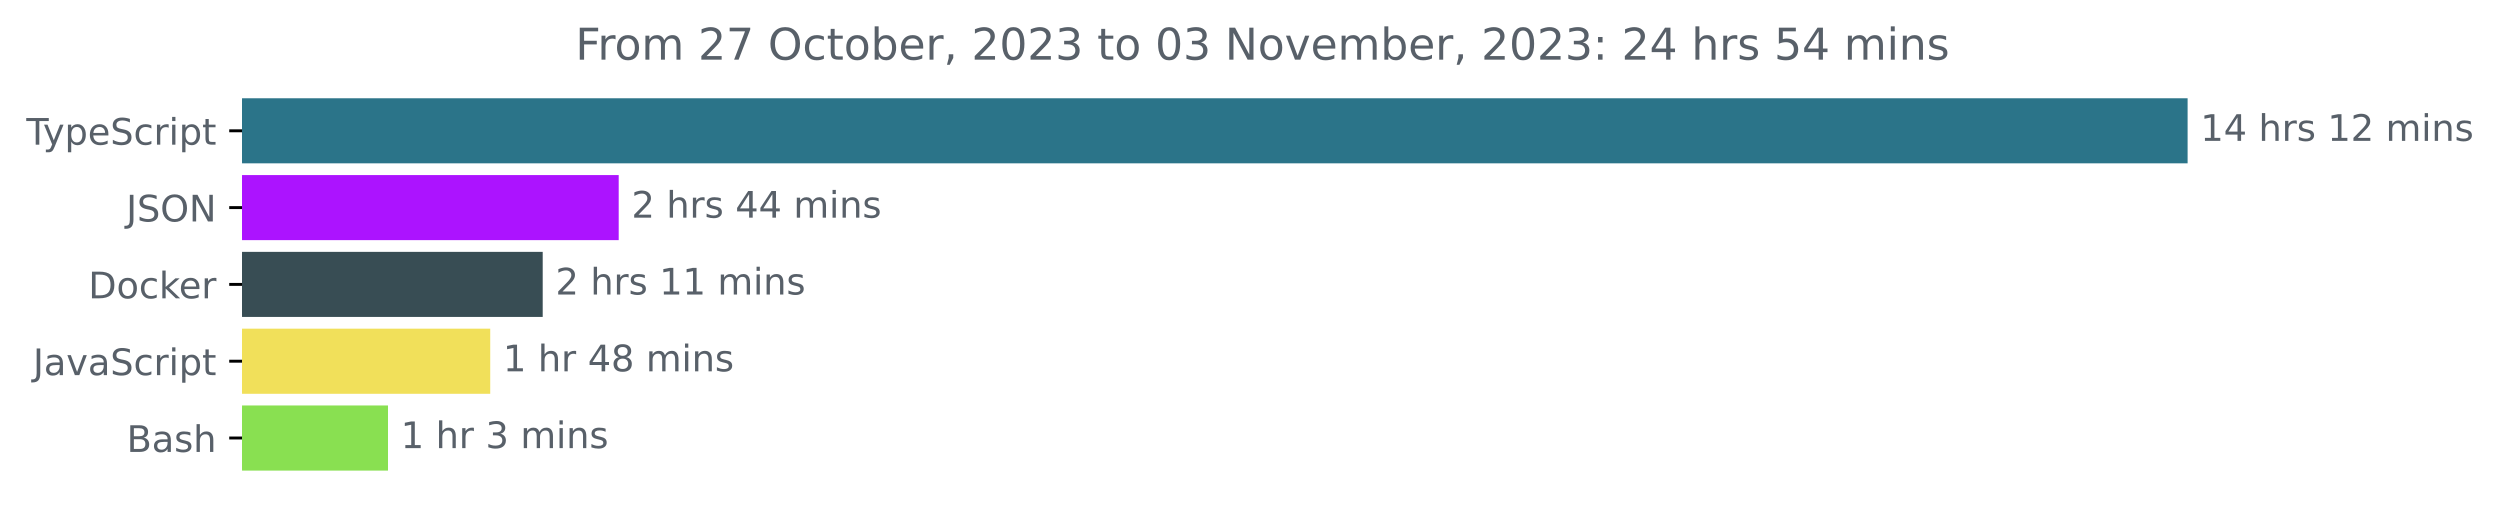
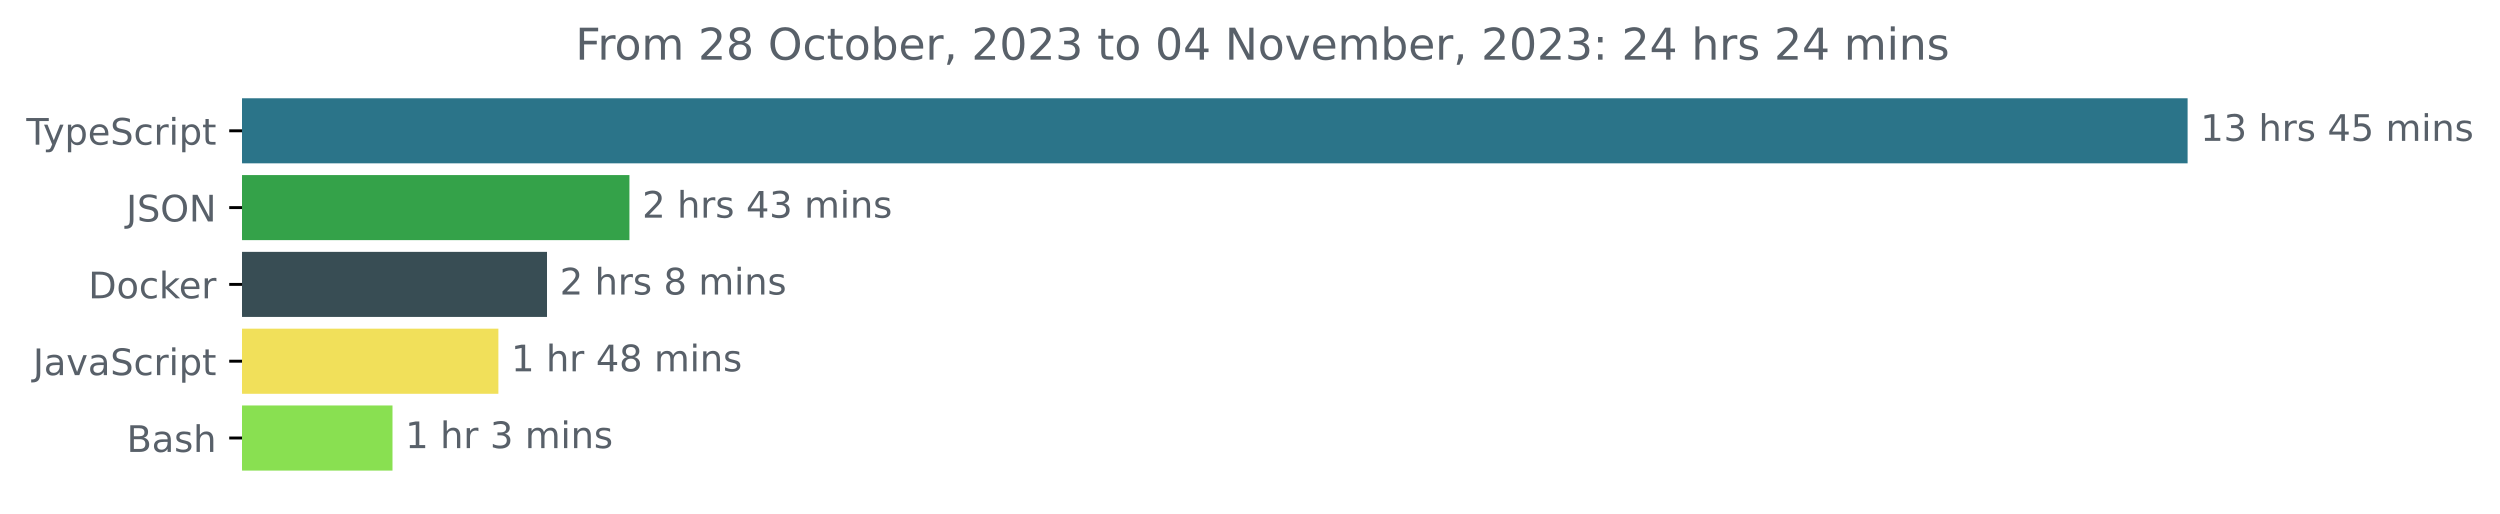
<svg xmlns="http://www.w3.org/2000/svg" xmlns:xlink="http://www.w3.org/1999/xlink" width="683.507pt" height="140.398pt" viewBox="0 0 683.507 140.398" version="1.1">
  <defs>
    <style type="text/css">*{stroke-linejoin: round; stroke-linecap: butt}</style>
  </defs>
  <g id="figure_1">
    <g id="patch_1">
      <path d="M -0 140.398  L 683.507 140.398  L 683.507 0  L -0 0  L -0 140.398  z " style="fill: none" />
    </g>
    <g id="axes_1">
      <g id="patch_2">
-         <path d="M 66.17 27.358  L 597.599 27.358  L 597.599 44.158  L 66.17 44.158  z " clip-path="url(#pe3420cb26c)" style="fill: #2b7489; stroke: #2b7489; stroke-linejoin: miter" />
+         <path d="M 66.17 27.358  L 597.599 27.358  L 597.599 44.158  L 66.17 44.158  z " clip-path="url(#p392eb86fac)" style="fill: #2b7489; stroke: #2b7489; stroke-linejoin: miter" />
      </g>
      <g id="patch_3">
-         <path d="M 66.17 48.358  L 168.655 48.358  L 168.655 65.158  L 66.17 65.158  z " clip-path="url(#pe3420cb26c)" style="fill: #ac13ff; stroke: #ac13ff; stroke-linejoin: miter" />
+         <path d="M 66.17 48.358  L 171.589 48.358  L 171.589 65.158  L 66.17 65.158  z " clip-path="url(#p392eb86fac)" style="fill: #34a249; stroke: #34a249; stroke-linejoin: miter" />
      </g>
      <g id="patch_4">
-         <path d="M 66.17 69.358  L 147.878 69.358  L 147.878 86.158  L 66.17 86.158  z " clip-path="url(#pe3420cb26c)" style="fill: #384d54; stroke: #384d54; stroke-linejoin: miter" />
+         <path d="M 66.17 69.358  L 149.053 69.358  L 149.053 86.158  L 66.17 86.158  z " clip-path="url(#p392eb86fac)" style="fill: #384d54; stroke: #384d54; stroke-linejoin: miter" />
      </g>
      <g id="patch_5">
-         <path d="M 66.17 90.358  L 133.531 90.358  L 133.531 107.158  L 66.17 107.158  z " clip-path="url(#pe3420cb26c)" style="fill: #f1e05a; stroke: #f1e05a; stroke-linejoin: miter" />
+         <path d="M 66.17 90.358  L 135.758 90.358  L 135.758 107.158  L 66.17 107.158  z " clip-path="url(#p392eb86fac)" style="fill: #f1e05a; stroke: #f1e05a; stroke-linejoin: miter" />
      </g>
      <g id="patch_6">
-         <path d="M 66.17 111.358  L 105.58 111.358  L 105.58 128.158  L 66.17 128.158  z " clip-path="url(#pe3420cb26c)" style="fill: #89e051; stroke: #89e051; stroke-linejoin: miter" />
+         <path d="M 66.17 111.358  L 106.81 111.358  L 106.81 128.158  L 66.17 128.158  z " clip-path="url(#p392eb86fac)" style="fill: #89e051; stroke: #89e051; stroke-linejoin: miter" />
      </g>
      <g id="matplotlib.axis_1" />
      <g id="matplotlib.axis_2">
        <g id="ytick_1">
          <g id="line2d_1">
            <defs>
-               <path id="m98a6f184a5" d="M 0 0  L -3.5 0  " style="stroke: #000000; stroke-width: 0.8" />
+               <path id="ma5e7333277" d="M 0 0  L -3.5 0  " style="stroke: #000000; stroke-width: 0.8" />
            </defs>
            <g>
-               <use xlink:href="#m98a6f184a5" x="66.17" y="35.758" style="stroke: #000000; stroke-width: 0.8" />
+               <use xlink:href="#ma5e7333277" x="66.17" y="35.758" style="stroke: #000000; stroke-width: 0.8" />
            </g>
          </g>
          <g id="text_1">
            <g style="fill: #586069" transform="translate(7.2 39.55734)scale(0.1 -0.1)">
              <defs>
                <path id="DejaVuSans-54" d="M -19 4666  L 3928 4666  L 3928 4134  L 2272 4134  L 2272 0  L 1638 0  L 1638 4134  L -19 4134  L -19 4666  z " transform="scale(0.015625)" />
                <path id="DejaVuSans-79" d="M 2059 -325  Q 1816 -950 1584 -1140  Q 1353 -1331 966 -1331  L 506 -1331  L 506 -850  L 844 -850  Q 1081 -850 1212 -737  Q 1344 -625 1503 -206  L 1606 56  L 191 3500  L 800 3500  L 1894 763  L 2988 3500  L 3597 3500  L 2059 -325  z " transform="scale(0.015625)" />
                <path id="DejaVuSans-70" d="M 1159 525  L 1159 -1331  L 581 -1331  L 581 3500  L 1159 3500  L 1159 2969  Q 1341 3281 1617 3432  Q 1894 3584 2278 3584  Q 2916 3584 3314 3078  Q 3713 2572 3713 1747  Q 3713 922 3314 415  Q 2916 -91 2278 -91  Q 1894 -91 1617 61  Q 1341 213 1159 525  z M 3116 1747  Q 3116 2381 2855 2742  Q 2594 3103 2138 3103  Q 1681 3103 1420 2742  Q 1159 2381 1159 1747  Q 1159 1113 1420 752  Q 1681 391 2138 391  Q 2594 391 2855 752  Q 3116 1113 3116 1747  z " transform="scale(0.015625)" />
                <path id="DejaVuSans-65" d="M 3597 1894  L 3597 1613  L 953 1613  Q 991 1019 1311 708  Q 1631 397 2203 397  Q 2534 397 2845 478  Q 3156 559 3463 722  L 3463 178  Q 3153 47 2828 -22  Q 2503 -91 2169 -91  Q 1331 -91 842 396  Q 353 884 353 1716  Q 353 2575 817 3079  Q 1281 3584 2069 3584  Q 2775 3584 3186 3129  Q 3597 2675 3597 1894  z M 3022 2063  Q 3016 2534 2758 2815  Q 2500 3097 2075 3097  Q 1594 3097 1305 2825  Q 1016 2553 972 2059  L 3022 2063  z " transform="scale(0.015625)" />
                <path id="DejaVuSans-53" d="M 3425 4513  L 3425 3897  Q 3066 4069 2747 4153  Q 2428 4238 2131 4238  Q 1616 4238 1336 4038  Q 1056 3838 1056 3469  Q 1056 3159 1242 3001  Q 1428 2844 1947 2747  L 2328 2669  Q 3034 2534 3370 2195  Q 3706 1856 3706 1288  Q 3706 609 3251 259  Q 2797 -91 1919 -91  Q 1588 -91 1214 -16  Q 841 59 441 206  L 441 856  Q 825 641 1194 531  Q 1563 422 1919 422  Q 2459 422 2753 634  Q 3047 847 3047 1241  Q 3047 1584 2836 1778  Q 2625 1972 2144 2069  L 1759 2144  Q 1053 2284 737 2584  Q 422 2884 422 3419  Q 422 4038 858 4394  Q 1294 4750 2059 4750  Q 2388 4750 2728 4690  Q 3069 4631 3425 4513  z " transform="scale(0.015625)" />
                <path id="DejaVuSans-63" d="M 3122 3366  L 3122 2828  Q 2878 2963 2633 3030  Q 2388 3097 2138 3097  Q 1578 3097 1268 2742  Q 959 2388 959 1747  Q 959 1106 1268 751  Q 1578 397 2138 397  Q 2388 397 2633 464  Q 2878 531 3122 666  L 3122 134  Q 2881 22 2623 -34  Q 2366 -91 2075 -91  Q 1284 -91 818 406  Q 353 903 353 1747  Q 353 2603 823 3093  Q 1294 3584 2113 3584  Q 2378 3584 2631 3529  Q 2884 3475 3122 3366  z " transform="scale(0.015625)" />
                <path id="DejaVuSans-72" d="M 2631 2963  Q 2534 3019 2420 3045  Q 2306 3072 2169 3072  Q 1681 3072 1420 2755  Q 1159 2438 1159 1844  L 1159 0  L 581 0  L 581 3500  L 1159 3500  L 1159 2956  Q 1341 3275 1631 3429  Q 1922 3584 2338 3584  Q 2397 3584 2469 3576  Q 2541 3569 2628 3553  L 2631 2963  z " transform="scale(0.015625)" />
                <path id="DejaVuSans-69" d="M 603 3500  L 1178 3500  L 1178 0  L 603 0  L 603 3500  z M 603 4863  L 1178 4863  L 1178 4134  L 603 4134  L 603 4863  z " transform="scale(0.015625)" />
                <path id="DejaVuSans-74" d="M 1172 4494  L 1172 3500  L 2356 3500  L 2356 3053  L 1172 3053  L 1172 1153  Q 1172 725 1289 603  Q 1406 481 1766 481  L 2356 481  L 2356 0  L 1766 0  Q 1100 0 847 248  Q 594 497 594 1153  L 594 3053  L 172 3053  L 172 3500  L 594 3500  L 594 4494  L 1172 4494  z " transform="scale(0.015625)" />
              </defs>
              <use xlink:href="#DejaVuSans-54" />
              <use xlink:href="#DejaVuSans-79" x="45.459" />
              <use xlink:href="#DejaVuSans-70" x="104.639" />
              <use xlink:href="#DejaVuSans-65" x="168.115" />
              <use xlink:href="#DejaVuSans-53" x="229.639" />
              <use xlink:href="#DejaVuSans-63" x="293.115" />
              <use xlink:href="#DejaVuSans-72" x="348.096" />
              <use xlink:href="#DejaVuSans-69" x="389.209" />
              <use xlink:href="#DejaVuSans-70" x="416.992" />
              <use xlink:href="#DejaVuSans-74" x="480.469" />
            </g>
          </g>
        </g>
        <g id="ytick_2">
          <g id="line2d_2">
            <g>
-               <use xlink:href="#m98a6f184a5" x="66.17" y="56.758" style="stroke: #000000; stroke-width: 0.8" />
+               <use xlink:href="#ma5e7333277" x="66.17" y="56.758" style="stroke: #000000; stroke-width: 0.8" />
            </g>
          </g>
          <g id="text_2">
            <g style="fill: #586069" transform="translate(34.51875 60.55734)scale(0.1 -0.1)">
              <defs>
                <path id="DejaVuSans-4a" d="M 628 4666  L 1259 4666  L 1259 325  Q 1259 -519 939 -900  Q 619 -1281 -91 -1281  L -331 -1281  L -331 -750  L -134 -750  Q 284 -750 456 -515  Q 628 -281 628 325  L 628 4666  z " transform="scale(0.015625)" />
                <path id="DejaVuSans-4f" d="M 2522 4238  Q 1834 4238 1429 3725  Q 1025 3213 1025 2328  Q 1025 1447 1429 934  Q 1834 422 2522 422  Q 3209 422 3611 934  Q 4013 1447 4013 2328  Q 4013 3213 3611 3725  Q 3209 4238 2522 4238  z M 2522 4750  Q 3503 4750 4090 4092  Q 4678 3434 4678 2328  Q 4678 1225 4090 567  Q 3503 -91 2522 -91  Q 1538 -91 948 565  Q 359 1222 359 2328  Q 359 3434 948 4092  Q 1538 4750 2522 4750  z " transform="scale(0.015625)" />
                <path id="DejaVuSans-4e" d="M 628 4666  L 1478 4666  L 3547 763  L 3547 4666  L 4159 4666  L 4159 0  L 3309 0  L 1241 3903  L 1241 0  L 628 0  L 628 4666  z " transform="scale(0.015625)" />
              </defs>
              <use xlink:href="#DejaVuSans-4a" />
              <use xlink:href="#DejaVuSans-53" x="29.492" />
              <use xlink:href="#DejaVuSans-4f" x="92.969" />
              <use xlink:href="#DejaVuSans-4e" x="171.68" />
            </g>
          </g>
        </g>
        <g id="ytick_3">
          <g id="line2d_3">
            <g>
-               <use xlink:href="#m98a6f184a5" x="66.17" y="77.758" style="stroke: #000000; stroke-width: 0.8" />
+               <use xlink:href="#ma5e7333277" x="66.17" y="77.758" style="stroke: #000000; stroke-width: 0.8" />
            </g>
          </g>
          <g id="text_3">
            <g style="fill: #586069" transform="translate(24.16094 81.55734)scale(0.1 -0.1)">
              <defs>
                <path id="DejaVuSans-44" d="M 1259 4147  L 1259 519  L 2022 519  Q 2988 519 3436 956  Q 3884 1394 3884 2338  Q 3884 3275 3436 3711  Q 2988 4147 2022 4147  L 1259 4147  z M 628 4666  L 1925 4666  Q 3281 4666 3915 4102  Q 4550 3538 4550 2338  Q 4550 1131 3912 565  Q 3275 0 1925 0  L 628 0  L 628 4666  z " transform="scale(0.015625)" />
                <path id="DejaVuSans-6f" d="M 1959 3097  Q 1497 3097 1228 2736  Q 959 2375 959 1747  Q 959 1119 1226 758  Q 1494 397 1959 397  Q 2419 397 2687 759  Q 2956 1122 2956 1747  Q 2956 2369 2687 2733  Q 2419 3097 1959 3097  z M 1959 3584  Q 2709 3584 3137 3096  Q 3566 2609 3566 1747  Q 3566 888 3137 398  Q 2709 -91 1959 -91  Q 1206 -91 779 398  Q 353 888 353 1747  Q 353 2609 779 3096  Q 1206 3584 1959 3584  z " transform="scale(0.015625)" />
                <path id="DejaVuSans-6b" d="M 581 4863  L 1159 4863  L 1159 1991  L 2875 3500  L 3609 3500  L 1753 1863  L 3688 0  L 2938 0  L 1159 1709  L 1159 0  L 581 0  L 581 4863  z " transform="scale(0.015625)" />
              </defs>
              <use xlink:href="#DejaVuSans-44" />
              <use xlink:href="#DejaVuSans-6f" x="77.002" />
              <use xlink:href="#DejaVuSans-63" x="138.184" />
              <use xlink:href="#DejaVuSans-6b" x="193.164" />
              <use xlink:href="#DejaVuSans-65" x="247.449" />
              <use xlink:href="#DejaVuSans-72" x="308.973" />
            </g>
          </g>
        </g>
        <g id="ytick_4">
          <g id="line2d_4">
            <g>
-               <use xlink:href="#m98a6f184a5" x="66.17" y="98.758" style="stroke: #000000; stroke-width: 0.8" />
+               <use xlink:href="#ma5e7333277" x="66.17" y="98.758" style="stroke: #000000; stroke-width: 0.8" />
            </g>
          </g>
          <g id="text_4">
            <g style="fill: #586069" transform="translate(9.040625 102.5573)scale(0.1 -0.1)">
              <defs>
                <path id="DejaVuSans-61" d="M 2194 1759  Q 1497 1759 1228 1600  Q 959 1441 959 1056  Q 959 750 1161 570  Q 1363 391 1709 391  Q 2188 391 2477 730  Q 2766 1069 2766 1631  L 2766 1759  L 2194 1759  z M 3341 1997  L 3341 0  L 2766 0  L 2766 531  Q 2569 213 2275 61  Q 1981 -91 1556 -91  Q 1019 -91 701 211  Q 384 513 384 1019  Q 384 1609 779 1909  Q 1175 2209 1959 2209  L 2766 2209  L 2766 2266  Q 2766 2663 2505 2880  Q 2244 3097 1772 3097  Q 1472 3097 1187 3025  Q 903 2953 641 2809  L 641 3341  Q 956 3463 1253 3523  Q 1550 3584 1831 3584  Q 2591 3584 2966 3190  Q 3341 2797 3341 1997  z " transform="scale(0.015625)" />
                <path id="DejaVuSans-76" d="M 191 3500  L 800 3500  L 1894 563  L 2988 3500  L 3597 3500  L 2284 0  L 1503 0  L 191 3500  z " transform="scale(0.015625)" />
              </defs>
              <use xlink:href="#DejaVuSans-4a" />
              <use xlink:href="#DejaVuSans-61" x="29.492" />
              <use xlink:href="#DejaVuSans-76" x="90.771" />
              <use xlink:href="#DejaVuSans-61" x="149.951" />
              <use xlink:href="#DejaVuSans-53" x="211.23" />
              <use xlink:href="#DejaVuSans-63" x="274.707" />
              <use xlink:href="#DejaVuSans-72" x="329.688" />
              <use xlink:href="#DejaVuSans-69" x="370.801" />
              <use xlink:href="#DejaVuSans-70" x="398.584" />
              <use xlink:href="#DejaVuSans-74" x="462.061" />
            </g>
          </g>
        </g>
        <g id="ytick_5">
          <g id="line2d_5">
            <g>
-               <use xlink:href="#m98a6f184a5" x="66.17" y="119.758" style="stroke: #000000; stroke-width: 0.8" />
+               <use xlink:href="#ma5e7333277" x="66.17" y="119.758" style="stroke: #000000; stroke-width: 0.8" />
            </g>
          </g>
          <g id="text_5">
            <g style="fill: #586069" transform="translate(34.63437 123.5573)scale(0.1 -0.1)">
              <defs>
                <path id="DejaVuSans-42" d="M 1259 2228  L 1259 519  L 2272 519  Q 2781 519 3026 730  Q 3272 941 3272 1375  Q 3272 1813 3026 2020  Q 2781 2228 2272 2228  L 1259 2228  z M 1259 4147  L 1259 2741  L 2194 2741  Q 2656 2741 2882 2914  Q 3109 3088 3109 3444  Q 3109 3797 2882 3972  Q 2656 4147 2194 4147  L 1259 4147  z M 628 4666  L 2241 4666  Q 2963 4666 3353 4366  Q 3744 4066 3744 3513  Q 3744 3084 3544 2831  Q 3344 2578 2956 2516  Q 3422 2416 3680 2098  Q 3938 1781 3938 1306  Q 3938 681 3513 340  Q 3088 0 2303 0  L 628 0  L 628 4666  z " transform="scale(0.015625)" />
                <path id="DejaVuSans-73" d="M 2834 3397  L 2834 2853  Q 2591 2978 2328 3040  Q 2066 3103 1784 3103  Q 1356 3103 1142 2972  Q 928 2841 928 2578  Q 928 2378 1081 2264  Q 1234 2150 1697 2047  L 1894 2003  Q 2506 1872 2764 1633  Q 3022 1394 3022 966  Q 3022 478 2636 193  Q 2250 -91 1575 -91  Q 1294 -91 989 -36  Q 684 19 347 128  L 347 722  Q 666 556 975 473  Q 1284 391 1588 391  Q 1994 391 2212 530  Q 2431 669 2431 922  Q 2431 1156 2273 1281  Q 2116 1406 1581 1522  L 1381 1569  Q 847 1681 609 1914  Q 372 2147 372 2553  Q 372 3047 722 3315  Q 1072 3584 1716 3584  Q 2034 3584 2315 3537  Q 2597 3491 2834 3397  z " transform="scale(0.015625)" />
                <path id="DejaVuSans-68" d="M 3513 2113  L 3513 0  L 2938 0  L 2938 2094  Q 2938 2591 2744 2837  Q 2550 3084 2163 3084  Q 1697 3084 1428 2787  Q 1159 2491 1159 1978  L 1159 0  L 581 0  L 581 4863  L 1159 4863  L 1159 2956  Q 1366 3272 1645 3428  Q 1925 3584 2291 3584  Q 2894 3584 3203 3211  Q 3513 2838 3513 2113  z " transform="scale(0.015625)" />
              </defs>
              <use xlink:href="#DejaVuSans-42" />
              <use xlink:href="#DejaVuSans-61" x="68.604" />
              <use xlink:href="#DejaVuSans-73" x="129.883" />
              <use xlink:href="#DejaVuSans-68" x="181.982" />
            </g>
          </g>
        </g>
      </g>
      <g id="text_6">
        <g style="fill: #586069" transform="translate(601.5989 38.5175)scale(0.1 -0.1)">
          <defs>
            <path id="DejaVuSans-31" d="M 794 531  L 1825 531  L 1825 4091  L 703 3866  L 703 4441  L 1819 4666  L 2450 4666  L 2450 531  L 3481 531  L 3481 0  L 794 0  L 794 531  z " transform="scale(0.015625)" />
+             <path id="DejaVuSans-33" d="M 2597 2516  Q 3050 2419 3304 2112  Q 3559 1806 3559 1356  Q 3559 666 3084 287  Q 2609 -91 1734 -91  Q 1441 -91 1130 -33  Q 819 25 488 141  L 488 750  Q 750 597 1062 519  Q 1375 441 1716 441  Q 2309 441 2620 675  Q 2931 909 2931 1356  Q 2931 1769 2642 2001  Q 2353 2234 1838 2234  L 1294 2234  L 1294 2753  L 1863 2753  Q 2328 2753 2575 2939  Q 2822 3125 2822 3475  Q 2822 3834 2567 4026  Q 2313 4219 1838 4219  Q 1578 4219 1281 4162  Q 984 4106 628 3988  L 628 4550  Q 988 4650 1302 4700  Q 1616 4750 1894 4750  Q 2613 4750 3031 4423  Q 3450 4097 3450 3541  Q 3450 3153 3228 2886  Q 3006 2619 2597 2516  z " transform="scale(0.015625)" />
+             <path id="DejaVuSans-20" transform="scale(0.015625)" />
            <path id="DejaVuSans-34" d="M 2419 4116  L 825 1625  L 2419 1625  L 2419 4116  z M 2253 4666  L 3047 4666  L 3047 1625  L 3713 1625  L 3713 1100  L 3047 1100  L 3047 0  L 2419 0  L 2419 1100  L 313 1100  L 313 1709  L 2253 4666  z " transform="scale(0.015625)" />
-             <path id="DejaVuSans-20" transform="scale(0.015625)" />
-             <path id="DejaVuSans-32" d="M 1228 531  L 3431 531  L 3431 0  L 469 0  L 469 531  Q 828 903 1448 1529  Q 2069 2156 2228 2338  Q 2531 2678 2651 2914  Q 2772 3150 2772 3378  Q 2772 3750 2511 3984  Q 2250 4219 1831 4219  Q 1534 4219 1204 4116  Q 875 4013 500 3803  L 500 4441  Q 881 4594 1212 4672  Q 1544 4750 1819 4750  Q 2544 4750 2975 4387  Q 3406 4025 3406 3419  Q 3406 3131 3298 2873  Q 3191 2616 2906 2266  Q 2828 2175 2409 1742  Q 1991 1309 1228 531  z " transform="scale(0.015625)" />
+             <path id="DejaVuSans-35" d="M 691 4666  L 3169 4666  L 3169 4134  L 1269 4134  L 1269 2991  Q 1406 3038 1543 3061  Q 1681 3084 1819 3084  Q 2600 3084 3056 2656  Q 3513 2228 3513 1497  Q 3513 744 3044 326  Q 2575 -91 1722 -91  Q 1428 -91 1123 -41  Q 819 9 494 109  L 494 744  Q 775 591 1075 516  Q 1375 441 1709 441  Q 2250 441 2565 725  Q 2881 1009 2881 1497  Q 2881 1984 2565 2268  Q 2250 2553 1709 2553  Q 1456 2553 1204 2497  Q 953 2441 691 2322  L 691 4666  z " transform="scale(0.015625)" />
            <path id="DejaVuSans-6d" d="M 3328 2828  Q 3544 3216 3844 3400  Q 4144 3584 4550 3584  Q 5097 3584 5394 3201  Q 5691 2819 5691 2113  L 5691 0  L 5113 0  L 5113 2094  Q 5113 2597 4934 2840  Q 4756 3084 4391 3084  Q 3944 3084 3684 2787  Q 3425 2491 3425 1978  L 3425 0  L 2847 0  L 2847 2094  Q 2847 2600 2669 2842  Q 2491 3084 2119 3084  Q 1678 3084 1418 2786  Q 1159 2488 1159 1978  L 1159 0  L 581 0  L 581 3500  L 1159 3500  L 1159 2956  Q 1356 3278 1631 3431  Q 1906 3584 2284 3584  Q 2666 3584 2933 3390  Q 3200 3197 3328 2828  z " transform="scale(0.015625)" />
            <path id="DejaVuSans-6e" d="M 3513 2113  L 3513 0  L 2938 0  L 2938 2094  Q 2938 2591 2744 2837  Q 2550 3084 2163 3084  Q 1697 3084 1428 2787  Q 1159 2491 1159 1978  L 1159 0  L 581 0  L 581 3500  L 1159 3500  L 1159 2956  Q 1366 3272 1645 3428  Q 1925 3584 2291 3584  Q 2894 3584 3203 3211  Q 3513 2838 3513 2113  z " transform="scale(0.015625)" />
          </defs>
          <use xlink:href="#DejaVuSans-31" />
-           <use xlink:href="#DejaVuSans-34" x="63.623" />
+           <use xlink:href="#DejaVuSans-33" x="63.623" />
          <use xlink:href="#DejaVuSans-20" x="127.246" />
          <use xlink:href="#DejaVuSans-68" x="159.033" />
          <use xlink:href="#DejaVuSans-72" x="222.412" />
          <use xlink:href="#DejaVuSans-73" x="263.525" />
          <use xlink:href="#DejaVuSans-20" x="315.625" />
-           <use xlink:href="#DejaVuSans-31" x="347.412" />
-           <use xlink:href="#DejaVuSans-32" x="411.035" />
+           <use xlink:href="#DejaVuSans-34" x="347.412" />
+           <use xlink:href="#DejaVuSans-35" x="411.035" />
          <use xlink:href="#DejaVuSans-20" x="474.658" />
          <use xlink:href="#DejaVuSans-6d" x="506.445" />
          <use xlink:href="#DejaVuSans-69" x="603.857" />
          <use xlink:href="#DejaVuSans-6e" x="631.641" />
          <use xlink:href="#DejaVuSans-73" x="695.02" />
        </g>
      </g>
      <g id="text_7">
-         <g style="fill: #586069" transform="translate(172.6548 59.5175)scale(0.1 -0.1)">
+         <g style="fill: #586069" transform="translate(175.5885 59.5175)scale(0.1 -0.1)">
+           <defs>
+             <path id="DejaVuSans-32" d="M 1228 531  L 3431 531  L 3431 0  L 469 0  L 469 531  Q 828 903 1448 1529  Q 2069 2156 2228 2338  Q 2531 2678 2651 2914  Q 2772 3150 2772 3378  Q 2772 3750 2511 3984  Q 2250 4219 1831 4219  Q 1534 4219 1204 4116  Q 875 4013 500 3803  L 500 4441  Q 881 4594 1212 4672  Q 1544 4750 1819 4750  Q 2544 4750 2975 4387  Q 3406 4025 3406 3419  Q 3406 3131 3298 2873  Q 3191 2616 2906 2266  Q 2828 2175 2409 1742  Q 1991 1309 1228 531  z " transform="scale(0.015625)" />
+           </defs>
          <use xlink:href="#DejaVuSans-32" />
          <use xlink:href="#DejaVuSans-20" x="63.623" />
          <use xlink:href="#DejaVuSans-68" x="95.41" />
          <use xlink:href="#DejaVuSans-72" x="158.789" />
          <use xlink:href="#DejaVuSans-73" x="199.902" />
          <use xlink:href="#DejaVuSans-20" x="252.002" />
          <use xlink:href="#DejaVuSans-34" x="283.789" />
-           <use xlink:href="#DejaVuSans-34" x="347.412" />
+           <use xlink:href="#DejaVuSans-33" x="347.412" />
          <use xlink:href="#DejaVuSans-20" x="411.035" />
          <use xlink:href="#DejaVuSans-6d" x="442.822" />
          <use xlink:href="#DejaVuSans-69" x="540.234" />
          <use xlink:href="#DejaVuSans-6e" x="568.018" />
          <use xlink:href="#DejaVuSans-73" x="631.396" />
        </g>
      </g>
      <g id="text_8">
-         <g style="fill: #586069" transform="translate(151.8784 80.5175)scale(0.1 -0.1)">
+         <g style="fill: #586069" transform="translate(153.0528 80.5175)scale(0.1 -0.1)">
+           <defs>
+             <path id="DejaVuSans-38" d="M 2034 2216  Q 1584 2216 1326 1975  Q 1069 1734 1069 1313  Q 1069 891 1326 650  Q 1584 409 2034 409  Q 2484 409 2743 651  Q 3003 894 3003 1313  Q 3003 1734 2745 1975  Q 2488 2216 2034 2216  z M 1403 2484  Q 997 2584 770 2862  Q 544 3141 544 3541  Q 544 4100 942 4425  Q 1341 4750 2034 4750  Q 2731 4750 3128 4425  Q 3525 4100 3525 3541  Q 3525 3141 3298 2862  Q 3072 2584 2669 2484  Q 3125 2378 3379 2068  Q 3634 1759 3634 1313  Q 3634 634 3220 271  Q 2806 -91 2034 -91  Q 1263 -91 848 271  Q 434 634 434 1313  Q 434 1759 690 2068  Q 947 2378 1403 2484  z M 1172 3481  Q 1172 3119 1398 2916  Q 1625 2713 2034 2713  Q 2441 2713 2670 2916  Q 2900 3119 2900 3481  Q 2900 3844 2670 4047  Q 2441 4250 2034 4250  Q 1625 4250 1398 4047  Q 1172 3844 1172 3481  z " transform="scale(0.015625)" />
+           </defs>
          <use xlink:href="#DejaVuSans-32" />
          <use xlink:href="#DejaVuSans-20" x="63.623" />
          <use xlink:href="#DejaVuSans-68" x="95.41" />
          <use xlink:href="#DejaVuSans-72" x="158.789" />
          <use xlink:href="#DejaVuSans-73" x="199.902" />
          <use xlink:href="#DejaVuSans-20" x="252.002" />
-           <use xlink:href="#DejaVuSans-31" x="283.789" />
-           <use xlink:href="#DejaVuSans-31" x="347.412" />
-           <use xlink:href="#DejaVuSans-20" x="411.035" />
-           <use xlink:href="#DejaVuSans-6d" x="442.822" />
-           <use xlink:href="#DejaVuSans-69" x="540.234" />
-           <use xlink:href="#DejaVuSans-6e" x="568.018" />
-           <use xlink:href="#DejaVuSans-73" x="631.396" />
+           <use xlink:href="#DejaVuSans-38" x="283.789" />
+           <use xlink:href="#DejaVuSans-20" x="347.412" />
+           <use xlink:href="#DejaVuSans-6d" x="379.199" />
+           <use xlink:href="#DejaVuSans-69" x="476.611" />
+           <use xlink:href="#DejaVuSans-6e" x="504.395" />
+           <use xlink:href="#DejaVuSans-73" x="567.773" />
        </g>
      </g>
      <g id="text_9">
-         <g style="fill: #586069" transform="translate(137.5306 101.5175)scale(0.1 -0.1)">
-           <defs>
-             <path id="DejaVuSans-38" d="M 2034 2216  Q 1584 2216 1326 1975  Q 1069 1734 1069 1313  Q 1069 891 1326 650  Q 1584 409 2034 409  Q 2484 409 2743 651  Q 3003 894 3003 1313  Q 3003 1734 2745 1975  Q 2488 2216 2034 2216  z M 1403 2484  Q 997 2584 770 2862  Q 544 3141 544 3541  Q 544 4100 942 4425  Q 1341 4750 2034 4750  Q 2731 4750 3128 4425  Q 3525 4100 3525 3541  Q 3525 3141 3298 2862  Q 3072 2584 2669 2484  Q 3125 2378 3379 2068  Q 3634 1759 3634 1313  Q 3634 634 3220 271  Q 2806 -91 2034 -91  Q 1263 -91 848 271  Q 434 634 434 1313  Q 434 1759 690 2068  Q 947 2378 1403 2484  z M 1172 3481  Q 1172 3119 1398 2916  Q 1625 2713 2034 2713  Q 2441 2713 2670 2916  Q 2900 3119 2900 3481  Q 2900 3844 2670 4047  Q 2441 4250 2034 4250  Q 1625 4250 1398 4047  Q 1172 3844 1172 3481  z " transform="scale(0.015625)" />
-           </defs>
+         <g style="fill: #586069" transform="translate(139.7577 101.5175)scale(0.1 -0.1)">
          <use xlink:href="#DejaVuSans-31" />
          <use xlink:href="#DejaVuSans-20" x="63.623" />
          <use xlink:href="#DejaVuSans-68" x="95.41" />
          <use xlink:href="#DejaVuSans-72" x="158.789" />
          <use xlink:href="#DejaVuSans-20" x="199.902" />
          <use xlink:href="#DejaVuSans-34" x="231.689" />
          <use xlink:href="#DejaVuSans-38" x="295.312" />
          <use xlink:href="#DejaVuSans-20" x="358.936" />
          <use xlink:href="#DejaVuSans-6d" x="390.723" />
          <use xlink:href="#DejaVuSans-69" x="488.135" />
          <use xlink:href="#DejaVuSans-6e" x="515.918" />
          <use xlink:href="#DejaVuSans-73" x="579.297" />
        </g>
      </g>
      <g id="text_10">
-         <g style="fill: #586069" transform="translate(109.5803 122.5175)scale(0.1 -0.1)">
-           <defs>
-             <path id="DejaVuSans-33" d="M 2597 2516  Q 3050 2419 3304 2112  Q 3559 1806 3559 1356  Q 3559 666 3084 287  Q 2609 -91 1734 -91  Q 1441 -91 1130 -33  Q 819 25 488 141  L 488 750  Q 750 597 1062 519  Q 1375 441 1716 441  Q 2309 441 2620 675  Q 2931 909 2931 1356  Q 2931 1769 2642 2001  Q 2353 2234 1838 2234  L 1294 2234  L 1294 2753  L 1863 2753  Q 2328 2753 2575 2939  Q 2822 3125 2822 3475  Q 2822 3834 2567 4026  Q 2313 4219 1838 4219  Q 1578 4219 1281 4162  Q 984 4106 628 3988  L 628 4550  Q 988 4650 1302 4700  Q 1616 4750 1894 4750  Q 2613 4750 3031 4423  Q 3450 4097 3450 3541  Q 3450 3153 3228 2886  Q 3006 2619 2597 2516  z " transform="scale(0.015625)" />
-           </defs>
+         <g style="fill: #586069" transform="translate(110.8101 122.5175)scale(0.1 -0.1)">
          <use xlink:href="#DejaVuSans-31" />
          <use xlink:href="#DejaVuSans-20" x="63.623" />
          <use xlink:href="#DejaVuSans-68" x="95.41" />
          <use xlink:href="#DejaVuSans-72" x="158.789" />
          <use xlink:href="#DejaVuSans-20" x="199.902" />
          <use xlink:href="#DejaVuSans-33" x="231.689" />
          <use xlink:href="#DejaVuSans-20" x="295.312" />
          <use xlink:href="#DejaVuSans-6d" x="327.1" />
          <use xlink:href="#DejaVuSans-69" x="424.512" />
          <use xlink:href="#DejaVuSans-6e" x="452.295" />
          <use xlink:href="#DejaVuSans-73" x="515.674" />
        </g>
      </g>
      <g id="text_11">
        <g style="fill: #586069" transform="translate(157.3309 16.31812)scale(0.12 -0.12)">
          <defs>
            <path id="DejaVuSans-46" d="M 628 4666  L 3309 4666  L 3309 4134  L 1259 4134  L 1259 2759  L 3109 2759  L 3109 2228  L 1259 2228  L 1259 0  L 628 0  L 628 4666  z " transform="scale(0.015625)" />
-             <path id="DejaVuSans-37" d="M 525 4666  L 3525 4666  L 3525 4397  L 1831 0  L 1172 0  L 2766 4134  L 525 4134  L 525 4666  z " transform="scale(0.015625)" />
            <path id="DejaVuSans-62" d="M 3116 1747  Q 3116 2381 2855 2742  Q 2594 3103 2138 3103  Q 1681 3103 1420 2742  Q 1159 2381 1159 1747  Q 1159 1113 1420 752  Q 1681 391 2138 391  Q 2594 391 2855 752  Q 3116 1113 3116 1747  z M 1159 2969  Q 1341 3281 1617 3432  Q 1894 3584 2278 3584  Q 2916 3584 3314 3078  Q 3713 2572 3713 1747  Q 3713 922 3314 415  Q 2916 -91 2278 -91  Q 1894 -91 1617 61  Q 1341 213 1159 525  L 1159 0  L 581 0  L 581 4863  L 1159 4863  L 1159 2969  z " transform="scale(0.015625)" />
            <path id="DejaVuSans-2c" d="M 750 794  L 1409 794  L 1409 256  L 897 -744  L 494 -744  L 750 256  L 750 794  z " transform="scale(0.015625)" />
            <path id="DejaVuSans-30" d="M 2034 4250  Q 1547 4250 1301 3770  Q 1056 3291 1056 2328  Q 1056 1369 1301 889  Q 1547 409 2034 409  Q 2525 409 2770 889  Q 3016 1369 3016 2328  Q 3016 3291 2770 3770  Q 2525 4250 2034 4250  z M 2034 4750  Q 2819 4750 3233 4129  Q 3647 3509 3647 2328  Q 3647 1150 3233 529  Q 2819 -91 2034 -91  Q 1250 -91 836 529  Q 422 1150 422 2328  Q 422 3509 836 4129  Q 1250 4750 2034 4750  z " transform="scale(0.015625)" />
            <path id="DejaVuSans-3a" d="M 750 794  L 1409 794  L 1409 0  L 750 0  L 750 794  z M 750 3309  L 1409 3309  L 1409 2516  L 750 2516  L 750 3309  z " transform="scale(0.015625)" />
-             <path id="DejaVuSans-35" d="M 691 4666  L 3169 4666  L 3169 4134  L 1269 4134  L 1269 2991  Q 1406 3038 1543 3061  Q 1681 3084 1819 3084  Q 2600 3084 3056 2656  Q 3513 2228 3513 1497  Q 3513 744 3044 326  Q 2575 -91 1722 -91  Q 1428 -91 1123 -41  Q 819 9 494 109  L 494 744  Q 775 591 1075 516  Q 1375 441 1709 441  Q 2250 441 2565 725  Q 2881 1009 2881 1497  Q 2881 1984 2565 2268  Q 2250 2553 1709 2553  Q 1456 2553 1204 2497  Q 953 2441 691 2322  L 691 4666  z " transform="scale(0.015625)" />
          </defs>
          <use xlink:href="#DejaVuSans-46" />
          <use xlink:href="#DejaVuSans-72" x="50.27" />
          <use xlink:href="#DejaVuSans-6f" x="89.133" />
          <use xlink:href="#DejaVuSans-6d" x="150.314" />
          <use xlink:href="#DejaVuSans-20" x="247.727" />
          <use xlink:href="#DejaVuSans-32" x="279.514" />
-           <use xlink:href="#DejaVuSans-37" x="343.137" />
+           <use xlink:href="#DejaVuSans-38" x="343.137" />
          <use xlink:href="#DejaVuSans-20" x="406.76" />
          <use xlink:href="#DejaVuSans-4f" x="438.547" />
          <use xlink:href="#DejaVuSans-63" x="517.258" />
          <use xlink:href="#DejaVuSans-74" x="572.238" />
          <use xlink:href="#DejaVuSans-6f" x="611.447" />
          <use xlink:href="#DejaVuSans-62" x="672.629" />
          <use xlink:href="#DejaVuSans-65" x="736.105" />
          <use xlink:href="#DejaVuSans-72" x="797.629" />
          <use xlink:href="#DejaVuSans-2c" x="838.742" />
          <use xlink:href="#DejaVuSans-20" x="870.529" />
          <use xlink:href="#DejaVuSans-32" x="902.316" />
          <use xlink:href="#DejaVuSans-30" x="965.939" />
          <use xlink:href="#DejaVuSans-32" x="1029.562" />
          <use xlink:href="#DejaVuSans-33" x="1093.186" />
          <use xlink:href="#DejaVuSans-20" x="1156.809" />
          <use xlink:href="#DejaVuSans-74" x="1188.596" />
          <use xlink:href="#DejaVuSans-6f" x="1227.805" />
          <use xlink:href="#DejaVuSans-20" x="1288.986" />
          <use xlink:href="#DejaVuSans-30" x="1320.773" />
-           <use xlink:href="#DejaVuSans-33" x="1384.396" />
+           <use xlink:href="#DejaVuSans-34" x="1384.396" />
          <use xlink:href="#DejaVuSans-20" x="1448.02" />
          <use xlink:href="#DejaVuSans-4e" x="1479.807" />
          <use xlink:href="#DejaVuSans-6f" x="1554.611" />
          <use xlink:href="#DejaVuSans-76" x="1615.793" />
          <use xlink:href="#DejaVuSans-65" x="1674.973" />
          <use xlink:href="#DejaVuSans-6d" x="1736.496" />
          <use xlink:href="#DejaVuSans-62" x="1833.908" />
          <use xlink:href="#DejaVuSans-65" x="1897.385" />
          <use xlink:href="#DejaVuSans-72" x="1958.908" />
          <use xlink:href="#DejaVuSans-2c" x="2000.021" />
          <use xlink:href="#DejaVuSans-20" x="2031.809" />
          <use xlink:href="#DejaVuSans-32" x="2063.596" />
          <use xlink:href="#DejaVuSans-30" x="2127.219" />
          <use xlink:href="#DejaVuSans-32" x="2190.842" />
          <use xlink:href="#DejaVuSans-33" x="2254.465" />
          <use xlink:href="#DejaVuSans-3a" x="2318.088" />
          <use xlink:href="#DejaVuSans-20" x="2351.779" />
          <use xlink:href="#DejaVuSans-32" x="2383.566" />
          <use xlink:href="#DejaVuSans-34" x="2447.189" />
          <use xlink:href="#DejaVuSans-20" x="2510.812" />
          <use xlink:href="#DejaVuSans-68" x="2542.6" />
          <use xlink:href="#DejaVuSans-72" x="2605.979" />
          <use xlink:href="#DejaVuSans-73" x="2647.092" />
          <use xlink:href="#DejaVuSans-20" x="2699.191" />
-           <use xlink:href="#DejaVuSans-35" x="2730.979" />
+           <use xlink:href="#DejaVuSans-32" x="2730.979" />
          <use xlink:href="#DejaVuSans-34" x="2794.602" />
          <use xlink:href="#DejaVuSans-20" x="2858.225" />
          <use xlink:href="#DejaVuSans-6d" x="2890.012" />
          <use xlink:href="#DejaVuSans-69" x="2987.424" />
          <use xlink:href="#DejaVuSans-6e" x="3015.207" />
          <use xlink:href="#DejaVuSans-73" x="3078.586" />
        </g>
      </g>
    </g>
  </g>
  <defs>
-     <clipPath id="pe3420cb26c">
+     <clipPath id="p392eb86fac">
      <rect x="66.17" y="22.318" width="558" height="110.88" />
    </clipPath>
  </defs>
</svg>
